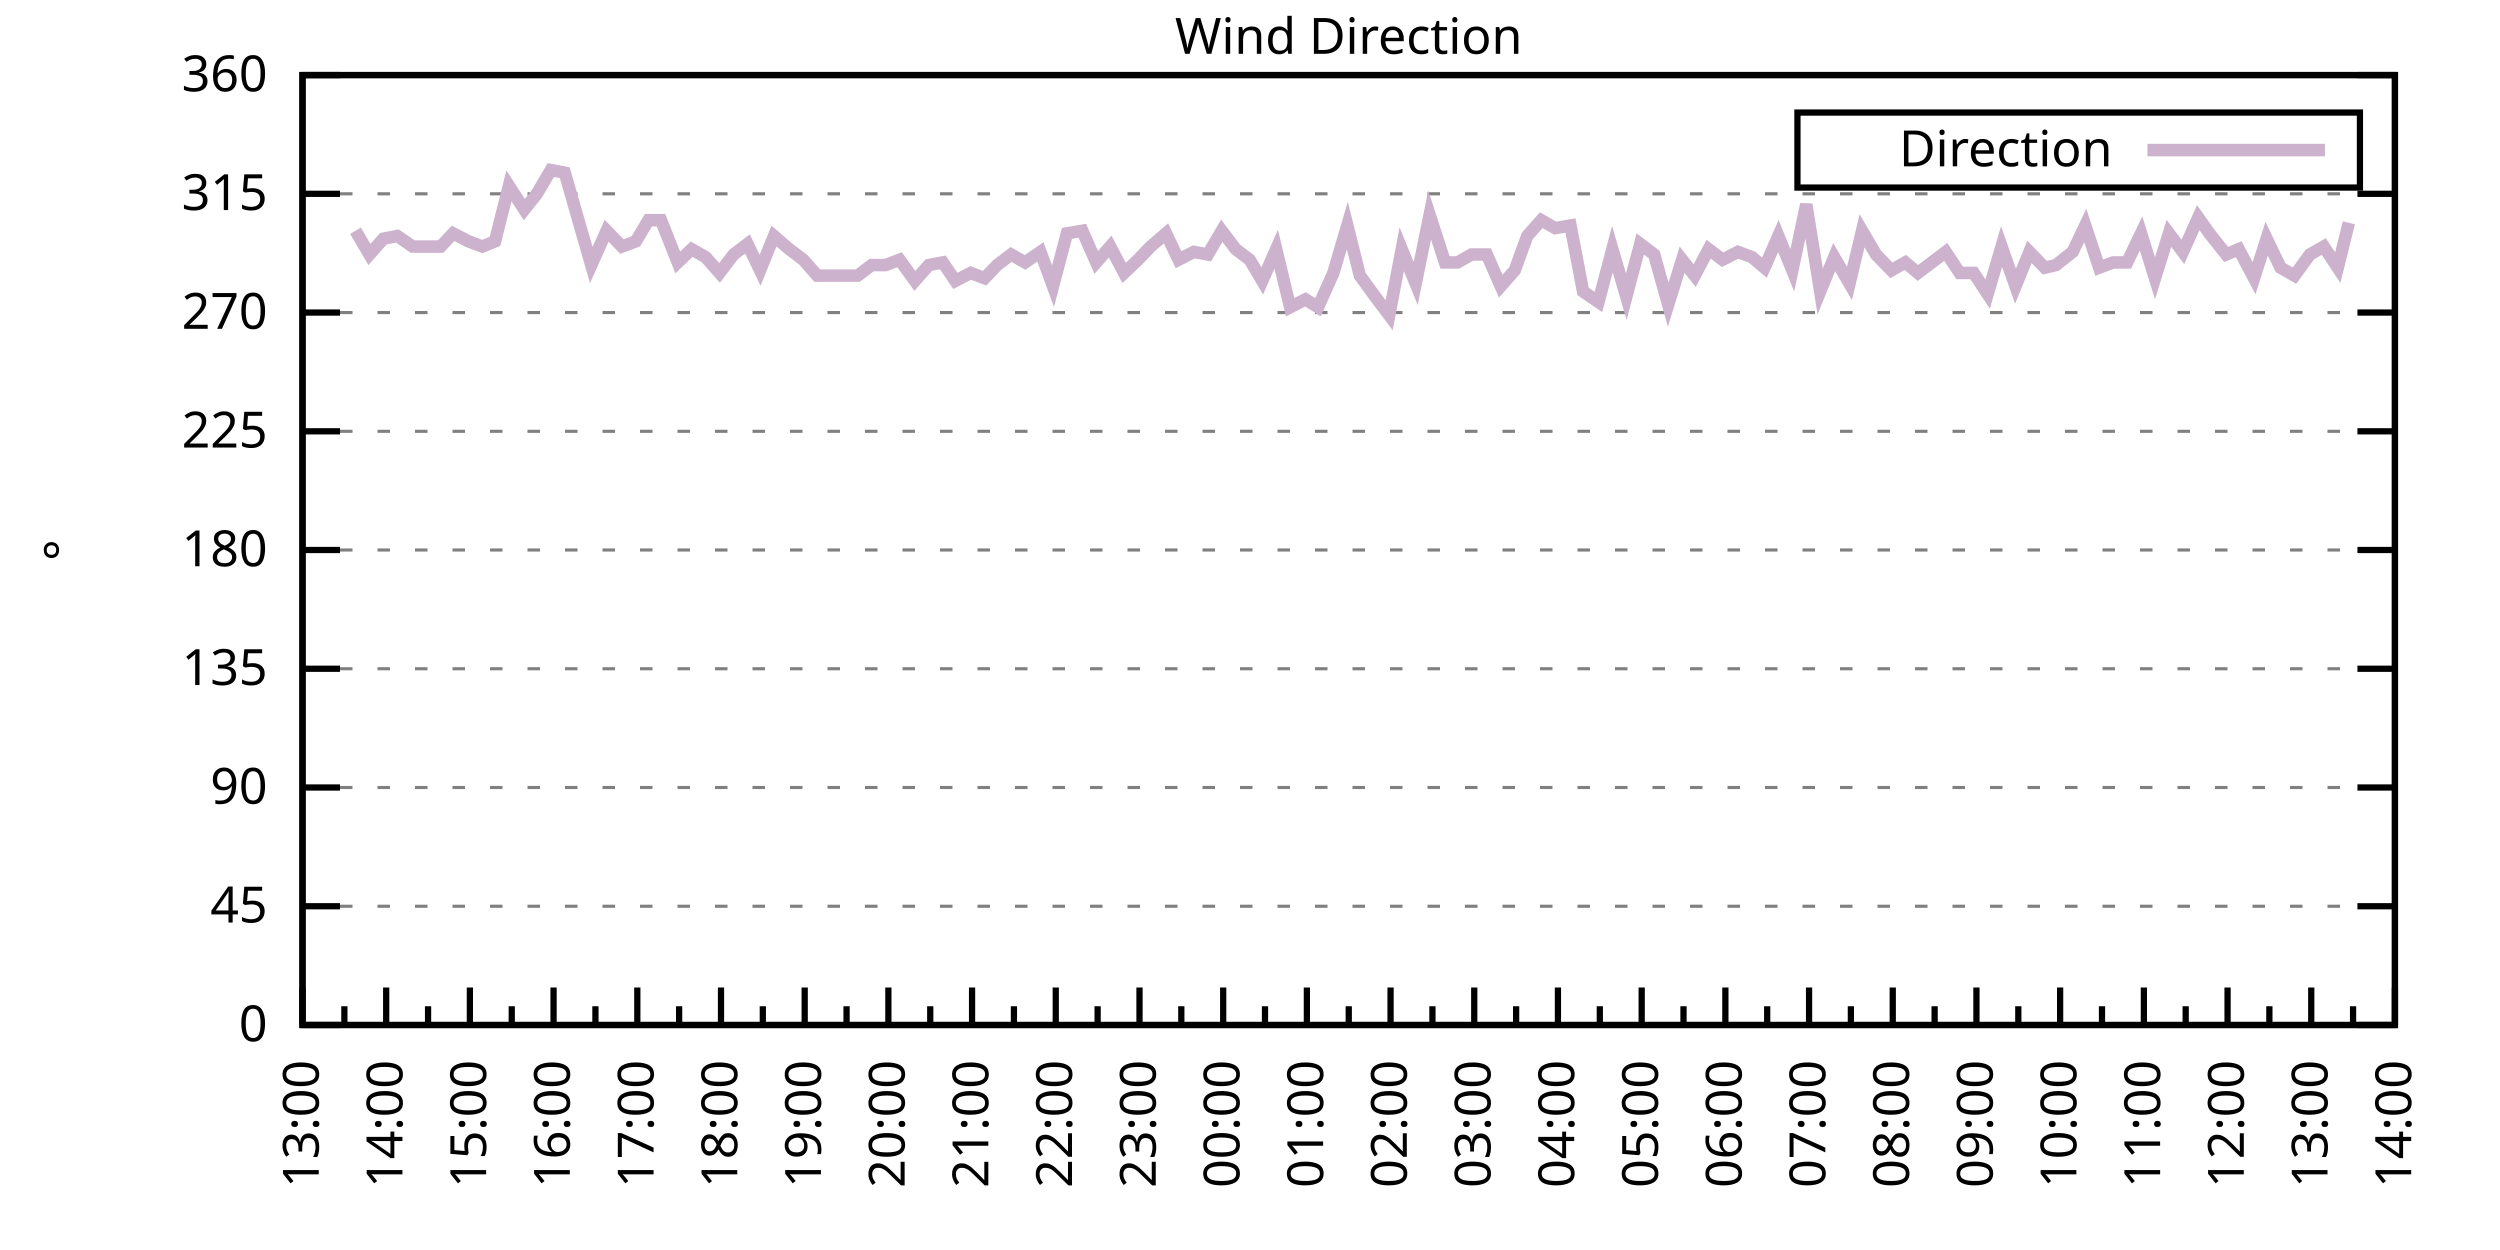
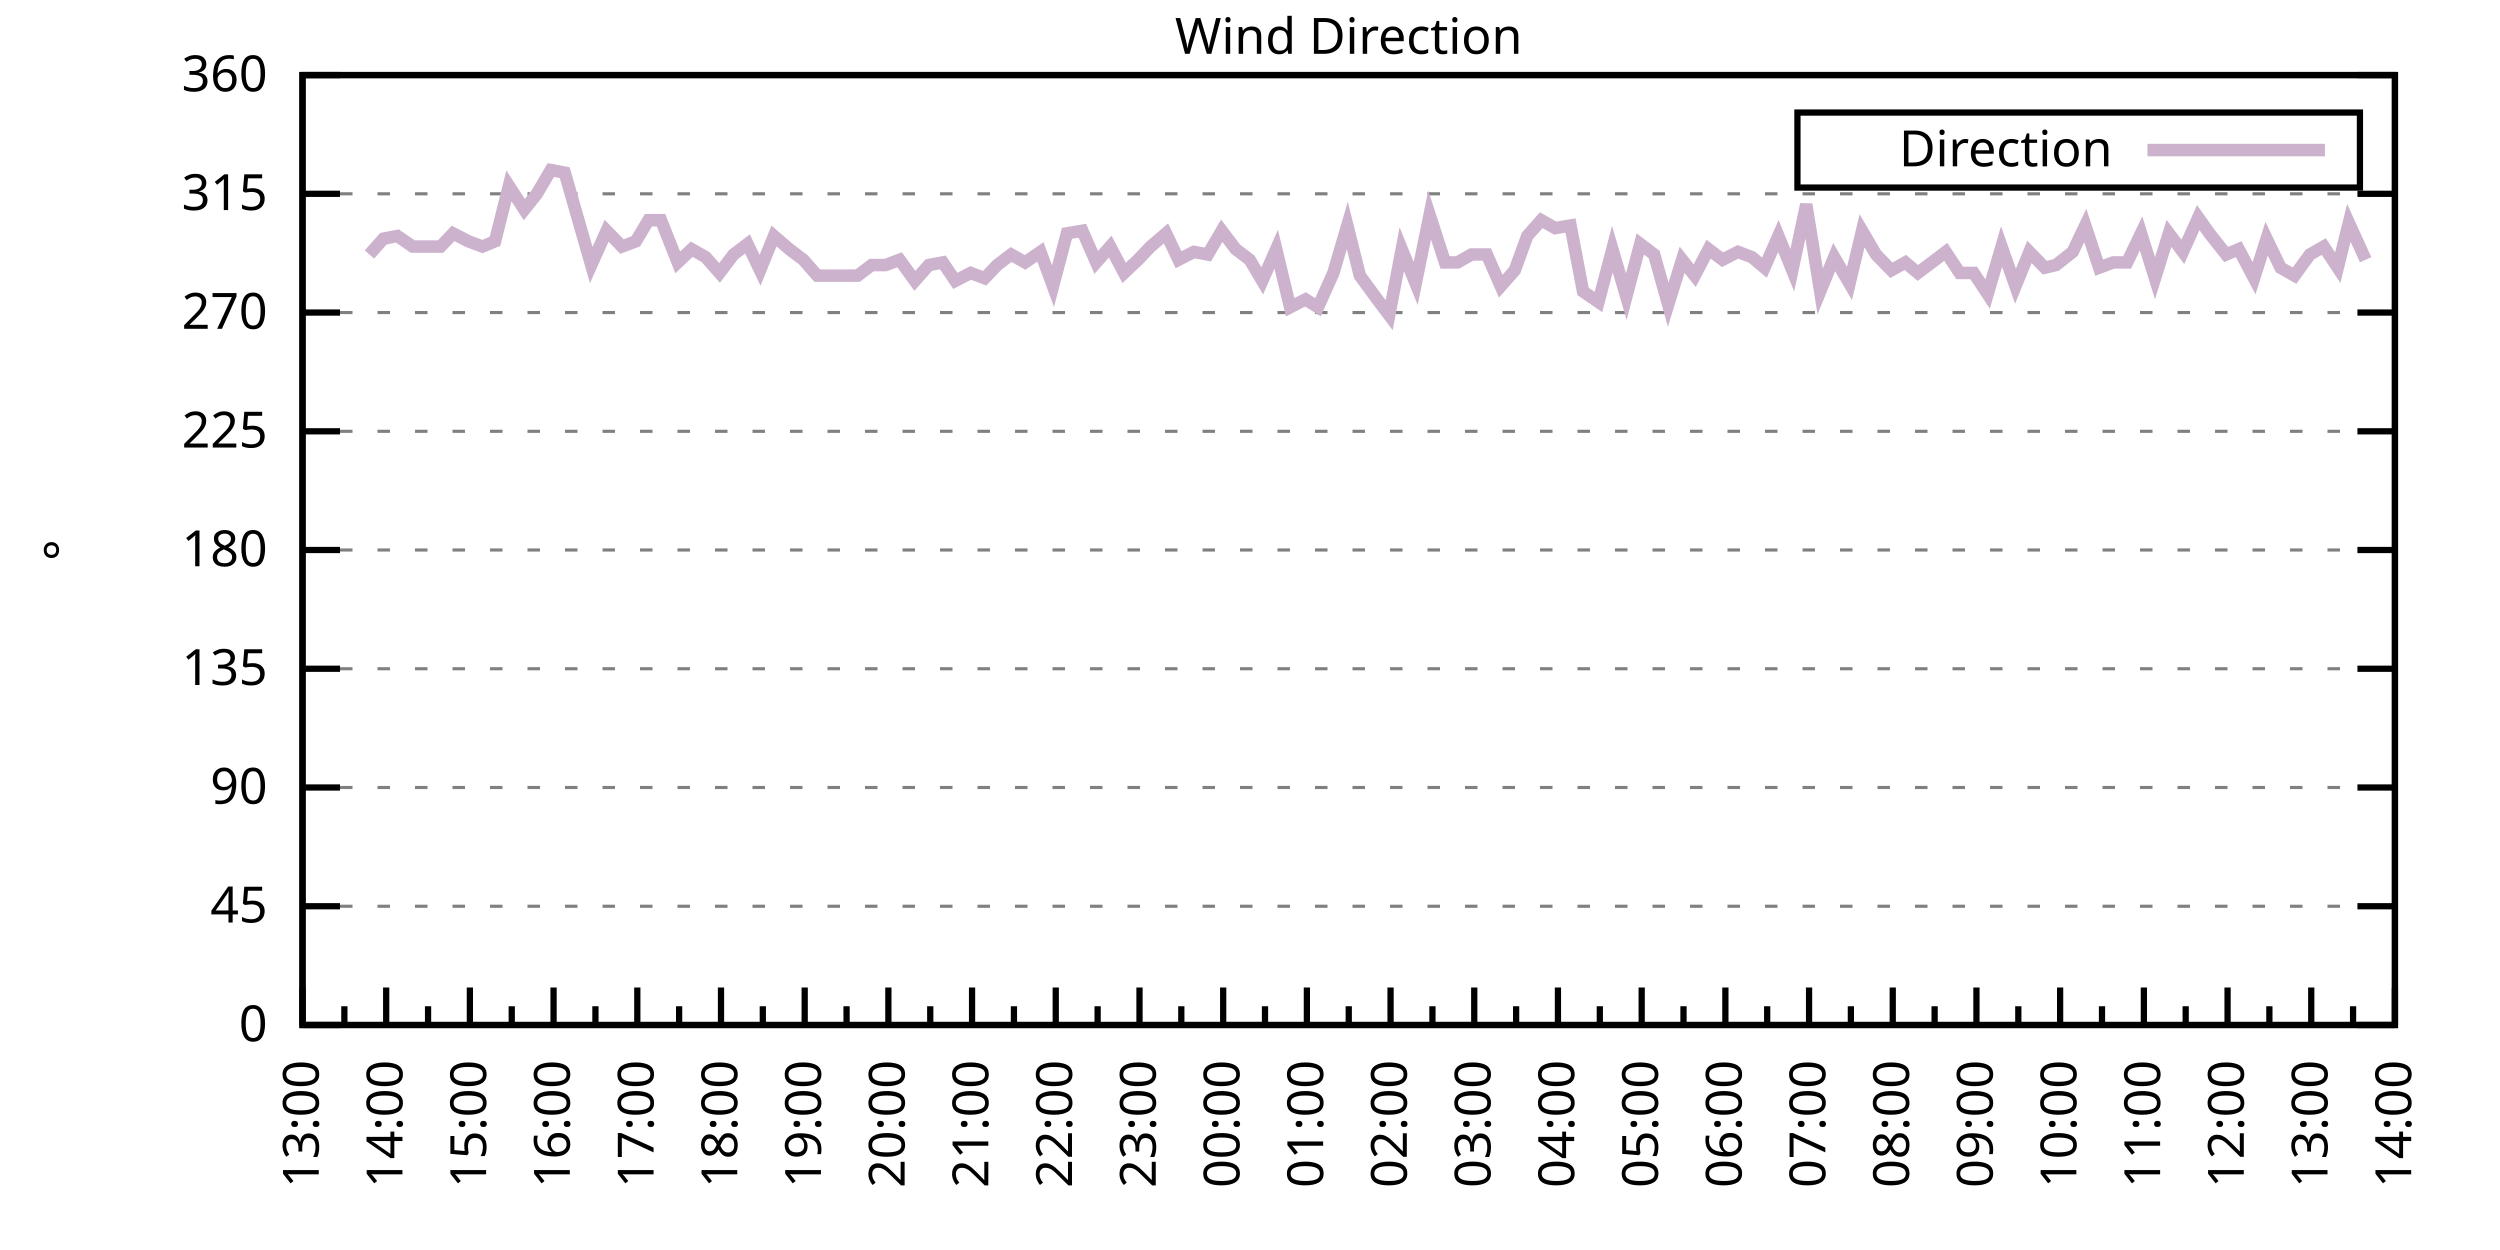
<svg xmlns="http://www.w3.org/2000/svg" xmlns:xlink="http://www.w3.org/1999/xlink" width="400" height="200" viewBox="0 0 400 200">
  <g id="gnuplot_canvas">
    <rect x="0" y="0" width="400" height="200" fill="none" />
    <defs>
      <circle id="gpDot" r="0.5" stroke-width="0.5" stroke="currentColor" />
      <path id="gpPt0" stroke-width="0.333" stroke="currentColor" d="M-1,0 h2 M0,-1 v2" />
      <path id="gpPt1" stroke-width="0.333" stroke="currentColor" d="M-1,-1 L1,1 M1,-1 L-1,1" />
      <path id="gpPt2" stroke-width="0.333" stroke="currentColor" d="M-1,0 L1,0 M0,-1 L0,1 M-1,-1 L1,1 M-1,1 L1,-1" />
      <rect id="gpPt3" stroke-width="0.333" stroke="currentColor" x="-1" y="-1" width="2" height="2" />
      <rect id="gpPt4" stroke-width="0.333" stroke="currentColor" fill="currentColor" x="-1" y="-1" width="2" height="2" />
      <circle id="gpPt5" stroke-width="0.333" stroke="currentColor" cx="0" cy="0" r="1" />
      <use xlink:href="#gpPt5" id="gpPt6" fill="currentColor" stroke="none" />
      <path id="gpPt7" stroke-width="0.333" stroke="currentColor" d="M0,-1.33 L-1.33,0.67 L1.33,0.67 z" />
      <use xlink:href="#gpPt7" id="gpPt8" fill="currentColor" stroke="none" />
      <use xlink:href="#gpPt7" id="gpPt9" stroke="currentColor" transform="rotate(180)" />
      <use xlink:href="#gpPt9" id="gpPt10" fill="currentColor" stroke="none" />
      <use xlink:href="#gpPt3" id="gpPt11" stroke="currentColor" transform="rotate(45)" />
      <use xlink:href="#gpPt11" id="gpPt12" fill="currentColor" stroke="none" />
      <path id="gpPt13" stroke-width="0.333" stroke="currentColor" d="M0,1.330 L1.265,0.411 L0.782,-1.067 L-0.782,-1.076 L-1.265,0.411 z" />
      <use xlink:href="#gpPt13" id="gpPt14" fill="currentColor" stroke="none" />
      <filter id="textbox" filterUnits="objectBoundingBox" x="0" y="0" height="1" width="1">
        <feFlood flood-color="white" flood-opacity="1" result="bgnd" />
        <feComposite in="SourceGraphic" in2="bgnd" operator="atop" />
      </filter>
      <filter id="greybox" filterUnits="objectBoundingBox" x="0" y="0" height="1" width="1">
        <feFlood flood-color="lightgrey" flood-opacity="1" result="grey" />
        <feComposite in="SourceGraphic" in2="grey" operator="atop" />
      </filter>
    </defs>
    <g fill="none" color="white" stroke="currentColor" stroke-width="1.00" stroke-linecap="butt" stroke-linejoin="miter">
</g>
    <g fill="none" color="black" stroke="currentColor" stroke-width="1.00" stroke-linecap="butt" stroke-linejoin="miter">
      <g stroke="none" shape-rendering="crispEdges">
        <polygon fill="rgb(255, 255, 255)" points="48.40,164.00 383.18,164.00 383.18,12.02 48.40,12.02 " />
      </g>
    </g>
    <g fill="none" color="black" stroke="currentColor" stroke-width="1.00" stroke-linecap="butt" stroke-linejoin="miter">
</g>
    <g fill="none" color="black" stroke="black" stroke-width="0.50" stroke-linecap="butt" stroke-linejoin="miter">
</g>
    <g fill="none" color="gray" stroke="currentColor" stroke-width="0.50" stroke-linecap="butt" stroke-linejoin="miter">
      <path stroke="gray" stroke-dasharray="2,4" class="gridline" d="M48.40,164.00 L383.19,164.00  " />
    </g>
    <g fill="none" color="gray" stroke="gray" stroke-width="1.00" stroke-linecap="butt" stroke-linejoin="miter">
</g>
    <g fill="none" color="black" stroke="currentColor" stroke-width="1.00" stroke-linecap="butt" stroke-linejoin="miter">
      <path stroke="black" d="M48.40,164.00 L54.40,164.00 M383.19,164.00 L377.19,164.00  " />
      <g transform="translate(42.80,166.60)" stroke="none" fill="black" font-family="Sans" font-size="8.00" text-anchor="end">
        <text>
          <tspan font-family="Sans"> 0</tspan>
        </text>
      </g>
    </g>
    <g fill="none" color="black" stroke="currentColor" stroke-width="1.00" stroke-linecap="butt" stroke-linejoin="miter">
</g>
    <g fill="none" color="black" stroke="black" stroke-width="0.50" stroke-linecap="butt" stroke-linejoin="miter">
</g>
    <g fill="none" color="gray" stroke="currentColor" stroke-width="0.50" stroke-linecap="butt" stroke-linejoin="miter">
      <path stroke="gray" stroke-dasharray="2,4" class="gridline" d="M48.40,145.00 L383.19,145.00  " />
    </g>
    <g fill="none" color="gray" stroke="gray" stroke-width="1.00" stroke-linecap="butt" stroke-linejoin="miter">
</g>
    <g fill="none" color="black" stroke="currentColor" stroke-width="1.00" stroke-linecap="butt" stroke-linejoin="miter">
      <path stroke="black" d="M48.40,145.00 L54.40,145.00 M383.19,145.00 L377.19,145.00  " />
      <g transform="translate(42.80,147.60)" stroke="none" fill="black" font-family="Sans" font-size="8.00" text-anchor="end">
        <text>
          <tspan font-family="Sans"> 45</tspan>
        </text>
      </g>
    </g>
    <g fill="none" color="black" stroke="currentColor" stroke-width="1.00" stroke-linecap="butt" stroke-linejoin="miter">
</g>
    <g fill="none" color="black" stroke="black" stroke-width="0.50" stroke-linecap="butt" stroke-linejoin="miter">
</g>
    <g fill="none" color="gray" stroke="currentColor" stroke-width="0.50" stroke-linecap="butt" stroke-linejoin="miter">
      <path stroke="gray" stroke-dasharray="2,4" class="gridline" d="M48.40,126.00 L383.19,126.00  " />
    </g>
    <g fill="none" color="gray" stroke="gray" stroke-width="1.00" stroke-linecap="butt" stroke-linejoin="miter">
</g>
    <g fill="none" color="black" stroke="currentColor" stroke-width="1.00" stroke-linecap="butt" stroke-linejoin="miter">
      <path stroke="black" d="M48.40,126.00 L54.40,126.00 M383.19,126.00 L377.19,126.00  " />
      <g transform="translate(42.80,128.60)" stroke="none" fill="black" font-family="Sans" font-size="8.00" text-anchor="end">
        <text>
          <tspan font-family="Sans"> 90</tspan>
        </text>
      </g>
    </g>
    <g fill="none" color="black" stroke="currentColor" stroke-width="1.00" stroke-linecap="butt" stroke-linejoin="miter">
</g>
    <g fill="none" color="black" stroke="black" stroke-width="0.50" stroke-linecap="butt" stroke-linejoin="miter">
</g>
    <g fill="none" color="gray" stroke="currentColor" stroke-width="0.50" stroke-linecap="butt" stroke-linejoin="miter">
      <path stroke="gray" stroke-dasharray="2,4" class="gridline" d="M48.40,107.00 L383.19,107.00  " />
    </g>
    <g fill="none" color="gray" stroke="gray" stroke-width="1.00" stroke-linecap="butt" stroke-linejoin="miter">
</g>
    <g fill="none" color="black" stroke="currentColor" stroke-width="1.00" stroke-linecap="butt" stroke-linejoin="miter">
      <path stroke="black" d="M48.40,107.00 L54.40,107.00 M383.19,107.00 L377.19,107.00  " />
      <g transform="translate(42.80,109.60)" stroke="none" fill="black" font-family="Sans" font-size="8.00" text-anchor="end">
        <text>
          <tspan font-family="Sans"> 135</tspan>
        </text>
      </g>
    </g>
    <g fill="none" color="black" stroke="currentColor" stroke-width="1.00" stroke-linecap="butt" stroke-linejoin="miter">
</g>
    <g fill="none" color="black" stroke="black" stroke-width="0.50" stroke-linecap="butt" stroke-linejoin="miter">
</g>
    <g fill="none" color="gray" stroke="currentColor" stroke-width="0.50" stroke-linecap="butt" stroke-linejoin="miter">
      <path stroke="gray" stroke-dasharray="2,4" class="gridline" d="M48.40,88.00 L383.19,88.00  " />
    </g>
    <g fill="none" color="gray" stroke="gray" stroke-width="1.00" stroke-linecap="butt" stroke-linejoin="miter">
</g>
    <g fill="none" color="black" stroke="currentColor" stroke-width="1.00" stroke-linecap="butt" stroke-linejoin="miter">
      <path stroke="black" d="M48.40,88.00 L54.40,88.00 M383.19,88.00 L377.19,88.00  " />
      <g transform="translate(42.80,90.60)" stroke="none" fill="black" font-family="Sans" font-size="8.00" text-anchor="end">
        <text>
          <tspan font-family="Sans"> 180</tspan>
        </text>
      </g>
    </g>
    <g fill="none" color="black" stroke="currentColor" stroke-width="1.00" stroke-linecap="butt" stroke-linejoin="miter">
</g>
    <g fill="none" color="black" stroke="black" stroke-width="0.50" stroke-linecap="butt" stroke-linejoin="miter">
</g>
    <g fill="none" color="gray" stroke="currentColor" stroke-width="0.50" stroke-linecap="butt" stroke-linejoin="miter">
      <path stroke="gray" stroke-dasharray="2,4" class="gridline" d="M48.40,69.01 L383.19,69.01  " />
    </g>
    <g fill="none" color="gray" stroke="gray" stroke-width="1.00" stroke-linecap="butt" stroke-linejoin="miter">
</g>
    <g fill="none" color="black" stroke="currentColor" stroke-width="1.00" stroke-linecap="butt" stroke-linejoin="miter">
      <path stroke="black" d="M48.40,69.01 L54.40,69.01 M383.19,69.01 L377.19,69.01  " />
      <g transform="translate(42.80,71.61)" stroke="none" fill="black" font-family="Sans" font-size="8.00" text-anchor="end">
        <text>
          <tspan font-family="Sans"> 225</tspan>
        </text>
      </g>
    </g>
    <g fill="none" color="black" stroke="currentColor" stroke-width="1.00" stroke-linecap="butt" stroke-linejoin="miter">
</g>
    <g fill="none" color="black" stroke="black" stroke-width="0.50" stroke-linecap="butt" stroke-linejoin="miter">
</g>
    <g fill="none" color="gray" stroke="currentColor" stroke-width="0.50" stroke-linecap="butt" stroke-linejoin="miter">
      <path stroke="gray" stroke-dasharray="2,4" class="gridline" d="M48.40,50.01 L383.19,50.01  " />
    </g>
    <g fill="none" color="gray" stroke="gray" stroke-width="1.00" stroke-linecap="butt" stroke-linejoin="miter">
</g>
    <g fill="none" color="black" stroke="currentColor" stroke-width="1.00" stroke-linecap="butt" stroke-linejoin="miter">
      <path stroke="black" d="M48.40,50.01 L54.40,50.01 M383.19,50.01 L377.19,50.01  " />
      <g transform="translate(42.80,52.61)" stroke="none" fill="black" font-family="Sans" font-size="8.00" text-anchor="end">
        <text>
          <tspan font-family="Sans"> 270</tspan>
        </text>
      </g>
    </g>
    <g fill="none" color="black" stroke="currentColor" stroke-width="1.00" stroke-linecap="butt" stroke-linejoin="miter">
</g>
    <g fill="none" color="black" stroke="black" stroke-width="0.50" stroke-linecap="butt" stroke-linejoin="miter">
</g>
    <g fill="none" color="gray" stroke="currentColor" stroke-width="0.50" stroke-linecap="butt" stroke-linejoin="miter">
      <path stroke="gray" stroke-dasharray="2,4" class="gridline" d="M48.40,31.01 L383.19,31.01  " />
    </g>
    <g fill="none" color="gray" stroke="gray" stroke-width="1.00" stroke-linecap="butt" stroke-linejoin="miter">
</g>
    <g fill="none" color="black" stroke="currentColor" stroke-width="1.00" stroke-linecap="butt" stroke-linejoin="miter">
      <path stroke="black" d="M48.40,31.01 L54.40,31.01 M383.19,31.01 L377.19,31.01  " />
      <g transform="translate(42.80,33.61)" stroke="none" fill="black" font-family="Sans" font-size="8.00" text-anchor="end">
        <text>
          <tspan font-family="Sans"> 315</tspan>
        </text>
      </g>
    </g>
    <g fill="none" color="black" stroke="currentColor" stroke-width="1.00" stroke-linecap="butt" stroke-linejoin="miter">
</g>
    <g fill="none" color="black" stroke="black" stroke-width="0.50" stroke-linecap="butt" stroke-linejoin="miter">
</g>
    <g fill="none" color="gray" stroke="currentColor" stroke-width="0.50" stroke-linecap="butt" stroke-linejoin="miter">
      <path stroke="gray" stroke-dasharray="2,4" class="gridline" d="M48.40,12.01 L383.19,12.01  " />
    </g>
    <g fill="none" color="gray" stroke="gray" stroke-width="1.00" stroke-linecap="butt" stroke-linejoin="miter">
</g>
    <g fill="none" color="black" stroke="currentColor" stroke-width="1.00" stroke-linecap="butt" stroke-linejoin="miter">
      <path stroke="black" d="M48.40,12.01 L54.40,12.01 M383.19,12.01 L377.19,12.01  " />
      <g transform="translate(42.80,14.61)" stroke="none" fill="black" font-family="Sans" font-size="8.00" text-anchor="end">
        <text>
          <tspan font-family="Sans"> 360</tspan>
        </text>
      </g>
    </g>
    <g fill="none" color="black" stroke="currentColor" stroke-width="1.00" stroke-linecap="butt" stroke-linejoin="miter">
      <path stroke="black" d="M48.40,164.00 L48.40,158.00  " />
      <g transform="translate(51.00,169.60) rotate(270)" stroke="none" fill="black" font-family="Sans" font-size="8.00" text-anchor="end">
        <text>
          <tspan font-family="Sans">13:00</tspan>
        </text>
      </g>
    </g>
    <g fill="none" color="black" stroke="currentColor" stroke-width="1.00" stroke-linecap="butt" stroke-linejoin="miter">
      <path stroke="black" d="M55.10,164.00 L55.10,161.00 M61.79,164.00 L61.79,158.00  " />
      <g transform="translate(64.39,169.60) rotate(270)" stroke="none" fill="black" font-family="Sans" font-size="8.00" text-anchor="end">
        <text>
          <tspan font-family="Sans">14:00</tspan>
        </text>
      </g>
    </g>
    <g fill="none" color="black" stroke="currentColor" stroke-width="1.00" stroke-linecap="butt" stroke-linejoin="miter">
      <path stroke="black" d="M68.49,164.00 L68.49,161.00 M75.18,164.00 L75.18,158.00  " />
      <g transform="translate(77.78,169.60) rotate(270)" stroke="none" fill="black" font-family="Sans" font-size="8.00" text-anchor="end">
        <text>
          <tspan font-family="Sans">15:00</tspan>
        </text>
      </g>
    </g>
    <g fill="none" color="black" stroke="currentColor" stroke-width="1.00" stroke-linecap="butt" stroke-linejoin="miter">
      <path stroke="black" d="M81.88,164.00 L81.88,161.00 M88.57,164.00 L88.57,158.00  " />
      <g transform="translate(91.17,169.60) rotate(270)" stroke="none" fill="black" font-family="Sans" font-size="8.00" text-anchor="end">
        <text>
          <tspan font-family="Sans">16:00</tspan>
        </text>
      </g>
    </g>
    <g fill="none" color="black" stroke="currentColor" stroke-width="1.00" stroke-linecap="butt" stroke-linejoin="miter">
      <path stroke="black" d="M95.27,164.00 L95.27,161.00 M101.97,164.00 L101.97,158.00  " />
      <g transform="translate(104.57,169.60) rotate(270)" stroke="none" fill="black" font-family="Sans" font-size="8.00" text-anchor="end">
        <text>
          <tspan font-family="Sans">17:00</tspan>
        </text>
      </g>
    </g>
    <g fill="none" color="black" stroke="currentColor" stroke-width="1.00" stroke-linecap="butt" stroke-linejoin="miter">
      <path stroke="black" d="M108.66,164.00 L108.66,161.00 M115.36,164.00 L115.36,158.00  " />
      <g transform="translate(117.96,169.60) rotate(270)" stroke="none" fill="black" font-family="Sans" font-size="8.00" text-anchor="end">
        <text>
          <tspan font-family="Sans">18:00</tspan>
        </text>
      </g>
    </g>
    <g fill="none" color="black" stroke="currentColor" stroke-width="1.00" stroke-linecap="butt" stroke-linejoin="miter">
      <path stroke="black" d="M122.05,164.00 L122.05,161.00 M128.75,164.00 L128.75,158.00  " />
      <g transform="translate(131.35,169.60) rotate(270)" stroke="none" fill="black" font-family="Sans" font-size="8.00" text-anchor="end">
        <text>
          <tspan font-family="Sans">19:00</tspan>
        </text>
      </g>
    </g>
    <g fill="none" color="black" stroke="currentColor" stroke-width="1.00" stroke-linecap="butt" stroke-linejoin="miter">
      <path stroke="black" d="M135.45,164.00 L135.45,161.00 M142.14,164.00 L142.14,158.00  " />
      <g transform="translate(144.74,169.60) rotate(270)" stroke="none" fill="black" font-family="Sans" font-size="8.00" text-anchor="end">
        <text>
          <tspan font-family="Sans">20:00</tspan>
        </text>
      </g>
    </g>
    <g fill="none" color="black" stroke="currentColor" stroke-width="1.00" stroke-linecap="butt" stroke-linejoin="miter">
      <path stroke="black" d="M148.84,164.00 L148.84,161.00 M155.53,164.00 L155.53,158.00  " />
      <g transform="translate(158.13,169.60) rotate(270)" stroke="none" fill="black" font-family="Sans" font-size="8.00" text-anchor="end">
        <text>
          <tspan font-family="Sans">21:00</tspan>
        </text>
      </g>
    </g>
    <g fill="none" color="black" stroke="currentColor" stroke-width="1.00" stroke-linecap="butt" stroke-linejoin="miter">
      <path stroke="black" d="M162.23,164.00 L162.23,161.00 M168.92,164.00 L168.92,158.00  " />
      <g transform="translate(171.52,169.60) rotate(270)" stroke="none" fill="black" font-family="Sans" font-size="8.00" text-anchor="end">
        <text>
          <tspan font-family="Sans">22:00</tspan>
        </text>
      </g>
    </g>
    <g fill="none" color="black" stroke="currentColor" stroke-width="1.00" stroke-linecap="butt" stroke-linejoin="miter">
      <path stroke="black" d="M175.62,164.00 L175.62,161.00 M182.32,164.00 L182.32,158.00  " />
      <g transform="translate(184.92,169.60) rotate(270)" stroke="none" fill="black" font-family="Sans" font-size="8.00" text-anchor="end">
        <text>
          <tspan font-family="Sans">23:00</tspan>
        </text>
      </g>
    </g>
    <g fill="none" color="black" stroke="currentColor" stroke-width="1.00" stroke-linecap="butt" stroke-linejoin="miter">
      <path stroke="black" d="M189.01,164.00 L189.01,161.00 M195.71,164.00 L195.71,158.00  " />
      <g transform="translate(198.31,169.60) rotate(270)" stroke="none" fill="black" font-family="Sans" font-size="8.00" text-anchor="end">
        <text>
          <tspan font-family="Sans">00:00</tspan>
        </text>
      </g>
    </g>
    <g fill="none" color="black" stroke="currentColor" stroke-width="1.00" stroke-linecap="butt" stroke-linejoin="miter">
      <path stroke="black" d="M202.40,164.00 L202.40,161.00 M209.10,164.00 L209.10,158.00  " />
      <g transform="translate(211.70,169.60) rotate(270)" stroke="none" fill="black" font-family="Sans" font-size="8.00" text-anchor="end">
        <text>
          <tspan font-family="Sans">01:00</tspan>
        </text>
      </g>
    </g>
    <g fill="none" color="black" stroke="currentColor" stroke-width="1.00" stroke-linecap="butt" stroke-linejoin="miter">
      <path stroke="black" d="M215.80,164.00 L215.80,161.00 M222.49,164.00 L222.49,158.00  " />
      <g transform="translate(225.09,169.60) rotate(270)" stroke="none" fill="black" font-family="Sans" font-size="8.00" text-anchor="end">
        <text>
          <tspan font-family="Sans">02:00</tspan>
        </text>
      </g>
    </g>
    <g fill="none" color="black" stroke="currentColor" stroke-width="1.00" stroke-linecap="butt" stroke-linejoin="miter">
      <path stroke="black" d="M229.19,164.00 L229.19,161.00 M235.88,164.00 L235.88,158.00  " />
      <g transform="translate(238.48,169.60) rotate(270)" stroke="none" fill="black" font-family="Sans" font-size="8.00" text-anchor="end">
        <text>
          <tspan font-family="Sans">03:00</tspan>
        </text>
      </g>
    </g>
    <g fill="none" color="black" stroke="currentColor" stroke-width="1.00" stroke-linecap="butt" stroke-linejoin="miter">
      <path stroke="black" d="M242.58,164.00 L242.58,161.00 M249.27,164.00 L249.27,158.00  " />
      <g transform="translate(251.87,169.60) rotate(270)" stroke="none" fill="black" font-family="Sans" font-size="8.00" text-anchor="end">
        <text>
          <tspan font-family="Sans">04:00</tspan>
        </text>
      </g>
    </g>
    <g fill="none" color="black" stroke="currentColor" stroke-width="1.00" stroke-linecap="butt" stroke-linejoin="miter">
      <path stroke="black" d="M255.97,164.00 L255.97,161.00 M262.67,164.00 L262.67,158.00  " />
      <g transform="translate(265.27,169.60) rotate(270)" stroke="none" fill="black" font-family="Sans" font-size="8.00" text-anchor="end">
        <text>
          <tspan font-family="Sans">05:00</tspan>
        </text>
      </g>
    </g>
    <g fill="none" color="black" stroke="currentColor" stroke-width="1.00" stroke-linecap="butt" stroke-linejoin="miter">
      <path stroke="black" d="M269.36,164.00 L269.36,161.00 M276.06,164.00 L276.06,158.00  " />
      <g transform="translate(278.66,169.60) rotate(270)" stroke="none" fill="black" font-family="Sans" font-size="8.00" text-anchor="end">
        <text>
          <tspan font-family="Sans">06:00</tspan>
        </text>
      </g>
    </g>
    <g fill="none" color="black" stroke="currentColor" stroke-width="1.00" stroke-linecap="butt" stroke-linejoin="miter">
      <path stroke="black" d="M282.75,164.00 L282.75,161.00 M289.45,164.00 L289.45,158.00  " />
      <g transform="translate(292.05,169.60) rotate(270)" stroke="none" fill="black" font-family="Sans" font-size="8.00" text-anchor="end">
        <text>
          <tspan font-family="Sans">07:00</tspan>
        </text>
      </g>
    </g>
    <g fill="none" color="black" stroke="currentColor" stroke-width="1.00" stroke-linecap="butt" stroke-linejoin="miter">
      <path stroke="black" d="M296.14,164.00 L296.14,161.00 M302.84,164.00 L302.84,158.00  " />
      <g transform="translate(305.44,169.60) rotate(270)" stroke="none" fill="black" font-family="Sans" font-size="8.00" text-anchor="end">
        <text>
          <tspan font-family="Sans">08:00</tspan>
        </text>
      </g>
    </g>
    <g fill="none" color="black" stroke="currentColor" stroke-width="1.00" stroke-linecap="butt" stroke-linejoin="miter">
      <path stroke="black" d="M309.54,164.00 L309.54,161.00 M316.23,164.00 L316.23,158.00  " />
      <g transform="translate(318.83,169.60) rotate(270)" stroke="none" fill="black" font-family="Sans" font-size="8.00" text-anchor="end">
        <text>
          <tspan font-family="Sans">09:00</tspan>
        </text>
      </g>
    </g>
    <g fill="none" color="black" stroke="currentColor" stroke-width="1.00" stroke-linecap="butt" stroke-linejoin="miter">
      <path stroke="black" d="M322.93,164.00 L322.93,161.00 M329.62,164.00 L329.62,158.00  " />
      <g transform="translate(332.22,169.60) rotate(270)" stroke="none" fill="black" font-family="Sans" font-size="8.00" text-anchor="end">
        <text>
          <tspan font-family="Sans">10:00</tspan>
        </text>
      </g>
    </g>
    <g fill="none" color="black" stroke="currentColor" stroke-width="1.00" stroke-linecap="butt" stroke-linejoin="miter">
      <path stroke="black" d="M336.32,164.00 L336.32,161.00 M343.02,164.00 L343.02,158.00  " />
      <g transform="translate(345.62,169.60) rotate(270)" stroke="none" fill="black" font-family="Sans" font-size="8.00" text-anchor="end">
        <text>
          <tspan font-family="Sans">11:00</tspan>
        </text>
      </g>
    </g>
    <g fill="none" color="black" stroke="currentColor" stroke-width="1.00" stroke-linecap="butt" stroke-linejoin="miter">
      <path stroke="black" d="M349.71,164.00 L349.71,161.00 M356.41,164.00 L356.41,158.00  " />
      <g transform="translate(359.01,169.60) rotate(270)" stroke="none" fill="black" font-family="Sans" font-size="8.00" text-anchor="end">
        <text>
          <tspan font-family="Sans">12:00</tspan>
        </text>
      </g>
    </g>
    <g fill="none" color="black" stroke="currentColor" stroke-width="1.00" stroke-linecap="butt" stroke-linejoin="miter">
      <path stroke="black" d="M363.10,164.00 L363.10,161.00 M369.80,164.00 L369.80,158.00  " />
      <g transform="translate(372.40,169.60) rotate(270)" stroke="none" fill="black" font-family="Sans" font-size="8.00" text-anchor="end">
        <text>
          <tspan font-family="Sans">13:00</tspan>
        </text>
      </g>
    </g>
    <g fill="none" color="black" stroke="currentColor" stroke-width="1.00" stroke-linecap="butt" stroke-linejoin="miter">
      <path stroke="black" d="M376.49,164.00 L376.49,161.00 M383.19,164.00 L383.19,158.00  " />
      <g transform="translate(385.79,169.60) rotate(270)" stroke="none" fill="black" font-family="Sans" font-size="8.00" text-anchor="end">
        <text>
          <tspan font-family="Sans">14:00</tspan>
        </text>
      </g>
    </g>
    <g fill="none" color="black" stroke="currentColor" stroke-width="1.00" stroke-linecap="butt" stroke-linejoin="miter">
</g>
    <g fill="none" color="black" stroke="currentColor" stroke-width="1.00" stroke-linecap="butt" stroke-linejoin="miter">
      <path stroke="black" d="M48.40,12.01 L48.40,164.00 L383.19,164.00 L383.19,12.01 L48.40,12.01 Z  " />
    </g>
    <g fill="none" color="black" stroke="currentColor" stroke-width="1.00" stroke-linecap="butt" stroke-linejoin="miter">
      <g transform="translate(12.80,88.01) rotate(270)" stroke="none" fill="black" font-family="Sans" font-size="8.00" text-anchor="middle">
        <text>
          <tspan font-family="Sans">°</tspan>
        </text>
      </g>
    </g>
    <g fill="none" color="black" stroke="currentColor" stroke-width="1.00" stroke-linecap="butt" stroke-linejoin="miter">
</g>
    <g fill="none" color="black" stroke="currentColor" stroke-width="1.00" stroke-linecap="butt" stroke-linejoin="miter">
      <path stroke="black" d="M287.59,30.01 L287.59,18.01 L377.59,18.01 L377.59,30.01 L287.59,30.01 Z  " />
    </g>
    <g id="Wind_direction_plot_1">
      <g fill="none" color="white" stroke="black" stroke-width="2.00" stroke-linecap="butt" stroke-linejoin="miter">
</g>
      <g fill="none" color="black" stroke="currentColor" stroke-width="2.00" stroke-linecap="butt" stroke-linejoin="miter">
        <g transform="translate(337.99,26.61)" stroke="none" fill="black" font-family="Sans" font-size="8.00" text-anchor="end">
          <text>
            <tspan font-family="Sans">Direction</tspan>
          </text>
        </g>
      </g>
      <g fill="none" color="black" stroke="currentColor" stroke-width="2.00" stroke-linecap="butt" stroke-linejoin="miter">
-         <path stroke="rgb(204, 178, 204)" d="M343.59,24.01 L371.99,24.01 M56.88,36.92 L59.11,40.72 L61.35,38.19 L63.58,37.76 L66.03,39.45 L68.26,39.45   L70.50,39.45 L72.50,37.34 L74.96,38.61 L77.19,39.45 L79.20,38.61 L81.43,29.74 L83.89,33.54 L85.90,31.01   L88.13,27.21 L90.36,27.63 L94.60,42.41 L97.06,36.92 L99.51,39.45 L101.74,38.61 L103.75,35.23 L105.76,35.23   L108.44,41.99 L110.67,39.87 L112.90,41.14 L115.13,43.67 L117.37,40.72 L119.60,39.03 L121.61,43.25 L123.84,37.76   L126.29,39.87 L128.53,41.56 L130.76,44.10 L132.77,44.10 L135.00,44.10 L137.23,44.10 L139.46,42.41 L141.69,42.41   L143.93,41.56 L146.38,44.94 L148.61,42.41 L150.85,41.99 L152.85,44.94 L155.31,43.67 L157.54,44.52 L159.55,42.41   L161.78,40.72 L164.01,41.99 L166.47,40.30 L168.48,45.79 L170.71,37.34 L173.17,36.92 L175.40,41.99 L177.63,39.45   L179.86,43.67 L182.09,41.56 L184.10,39.45 L186.56,37.34 L188.57,41.56 L191.02,40.30 L193.25,40.72 L195.48,36.92   L197.72,39.87 L199.95,41.56 L201.96,44.94 L204.19,39.87 L206.42,49.16 L208.88,47.90 L210.88,49.16 L213.34,43.67   L215.57,36.08 L217.58,44.10 L220.04,47.47 L222.27,50.43 L224.28,39.87 L226.51,45.36 L228.74,34.39 L231.20,41.99   L233.20,41.99 L235.44,40.72 L237.89,40.72 L240.12,45.79 L242.36,43.25 L244.36,37.76 L246.60,35.23 L248.83,36.50   L251.28,36.08 L253.29,46.63 L255.75,48.32 L257.98,39.87 L260.21,47.47 L262.44,39.03 L264.67,40.72 L266.91,48.74   L269.14,41.56 L271.15,44.10 L273.38,39.87 L275.61,41.56 L278.07,40.30 L280.30,41.14 L282.31,42.83 L284.54,37.76   L286.77,43.25 L289.00,32.70 L291.23,46.63 L293.47,41.14 L295.92,45.36 L297.93,36.92 L300.16,40.72 L302.62,43.25   L304.85,41.99 L306.86,43.67 L309.09,41.99 L311.32,40.30 L313.55,43.67 L315.79,43.67 L318.02,47.05 L320.25,39.45   L322.48,45.79 L324.71,40.30 L327.17,42.83 L328.95,42.41 L331.63,40.30 L333.64,36.08 L335.87,42.83 L338.10,41.99   L340.34,41.99 L342.57,37.34 L344.80,44.52 L347.03,37.34 L349.26,40.30 L351.72,34.81 L353.51,37.34 L356.18,40.72   L358.19,39.87 L360.65,44.52 L362.66,38.19 L364.89,42.83 L367.12,44.10 L369.58,40.72 L371.81,39.45 L374.04,42.83   L375.82,35.65  " />
+         <path stroke="rgb(204, 178, 204)" d="M343.59,24.01 L371.99,24.01 M59.11,40.72 L61.35,38.19 L63.58,37.76 L66.03,39.45 L68.26,39.45 L70.50,39.45   L72.50,37.34 L74.96,38.61 L77.19,39.45 L79.20,38.61 L81.43,29.74 L83.89,33.54 L85.90,31.01 L88.13,27.21   L90.36,27.63 L94.60,42.41 L97.06,36.92 L99.51,39.45 L101.74,38.61 L103.75,35.23 L105.76,35.23 L108.44,41.99   L110.67,39.87 L112.90,41.14 L115.13,43.67 L117.37,40.72 L119.60,39.03 L121.61,43.25 L123.84,37.76 L126.29,39.87   L128.53,41.56 L130.76,44.10 L132.77,44.10 L135.00,44.10 L137.23,44.10 L139.46,42.41 L141.69,42.41 L143.93,41.56   L146.38,44.94 L148.61,42.41 L150.85,41.99 L152.85,44.94 L155.31,43.67 L157.54,44.52 L159.55,42.41 L161.78,40.72   L164.01,41.99 L166.47,40.30 L168.48,45.79 L170.71,37.34 L173.17,36.92 L175.40,41.99 L177.63,39.45 L179.86,43.67   L182.09,41.56 L184.10,39.45 L186.56,37.34 L188.57,41.56 L191.02,40.30 L193.25,40.72 L195.48,36.92 L197.72,39.87   L199.95,41.56 L201.96,44.94 L204.19,39.87 L206.42,49.16 L208.88,47.90 L210.88,49.16 L213.34,43.67 L215.57,36.08   L217.58,44.10 L220.04,47.47 L222.27,50.43 L224.28,39.87 L226.51,45.36 L228.74,34.39 L231.20,41.99 L233.20,41.99   L235.44,40.72 L237.89,40.72 L240.12,45.79 L242.36,43.25 L244.36,37.76 L246.60,35.23 L248.83,36.50 L251.28,36.08   L253.29,46.63 L255.75,48.32 L257.98,39.87 L260.21,47.47 L262.44,39.03 L264.67,40.72 L266.91,48.74 L269.14,41.56   L271.15,44.10 L273.38,39.87 L275.61,41.56 L278.07,40.30 L280.30,41.14 L282.31,42.83 L284.54,37.76 L286.77,43.25   L289.00,32.70 L291.23,46.63 L293.47,41.14 L295.92,45.36 L297.93,36.92 L300.16,40.72 L302.62,43.25 L304.85,41.99   L306.86,43.67 L309.09,41.99 L311.32,40.30 L313.55,43.67 L315.79,43.67 L318.02,47.05 L320.25,39.45 L322.48,45.79   L324.71,40.30 L327.17,42.83 L328.95,42.41 L331.63,40.30 L333.64,36.08 L335.87,42.83 L338.10,41.99 L340.34,41.99   L342.57,37.34 L344.80,44.52 L347.03,37.34 L349.26,40.30 L351.72,34.81 L353.51,37.34 L356.18,40.72 L358.19,39.87   L360.65,44.52 L362.66,38.19 L364.89,42.83 L367.12,44.10 L369.58,40.72 L371.81,39.45 L374.04,42.83 L375.82,35.65   L378.50,41.56  " />
      </g>
    </g>
    <g fill="none" color="black" stroke="currentColor" stroke-width="2.00" stroke-linecap="butt" stroke-linejoin="miter">
</g>
    <g fill="none" color="black" stroke="black" stroke-width="1.00" stroke-linecap="butt" stroke-linejoin="miter">
</g>
    <g fill="none" color="black" stroke="currentColor" stroke-width="1.00" stroke-linecap="butt" stroke-linejoin="miter">
      <path stroke="black" d="M48.40,12.01 L48.40,164.00 L383.19,164.00 L383.19,12.01 L48.40,12.01 Z  " />
    </g>
    <g fill="none" color="black" stroke="currentColor" stroke-width="1.00" stroke-linecap="butt" stroke-linejoin="miter">
      <g transform="translate(215.79,8.61)" stroke="none" fill="black" font-family="Sans" font-size="8.00" text-anchor="middle">
        <text>
          <tspan font-family="Sans">Wind Direction</tspan>
        </text>
      </g>
    </g>
    <g fill="none" color="black" stroke="currentColor" stroke-width="1.00" stroke-linecap="butt" stroke-linejoin="miter">
</g>
  </g>
</svg>
